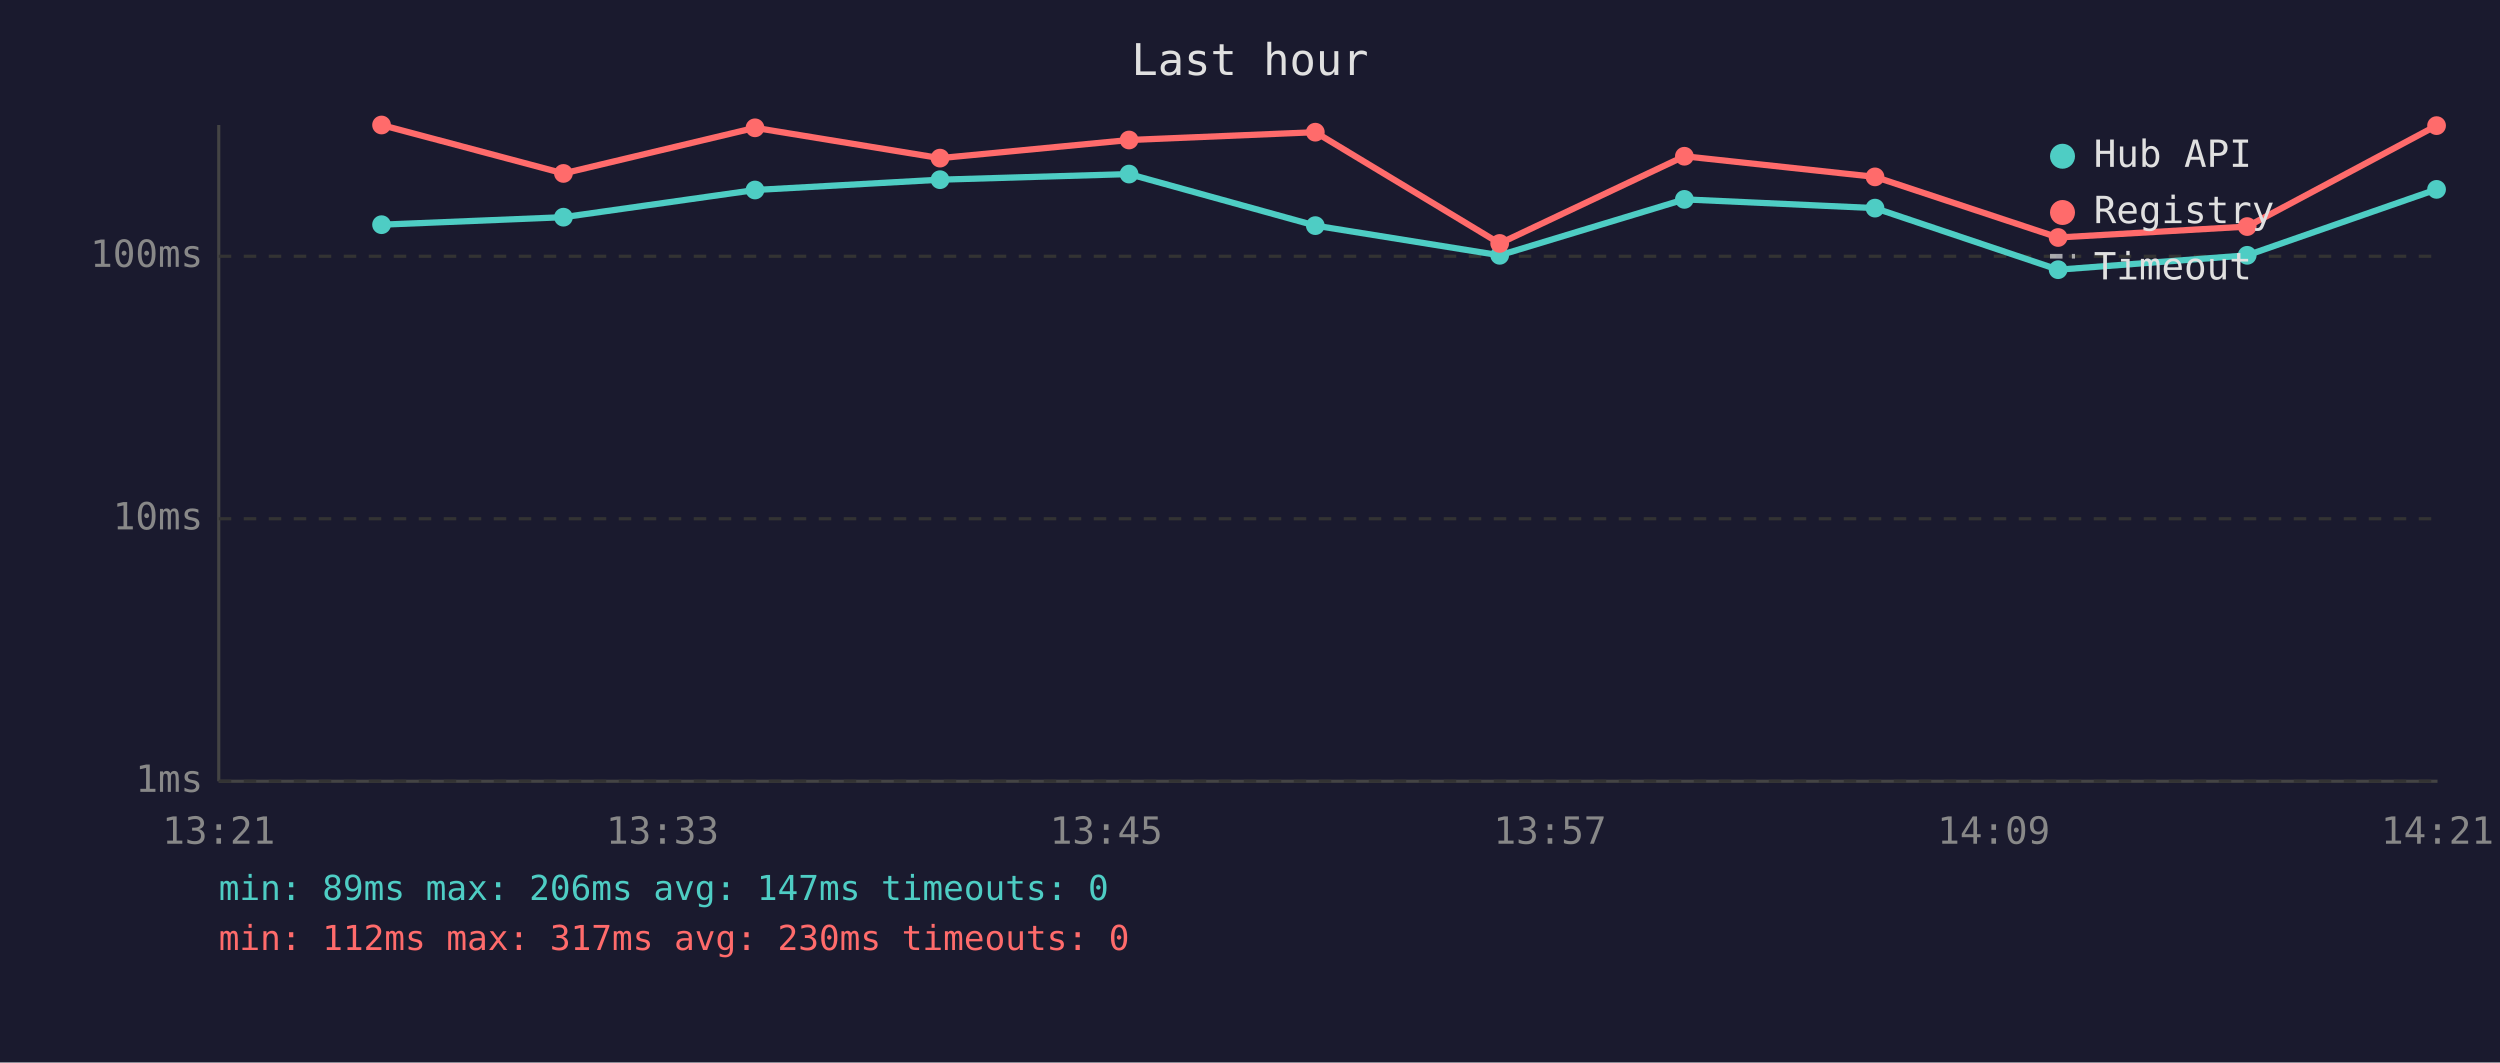
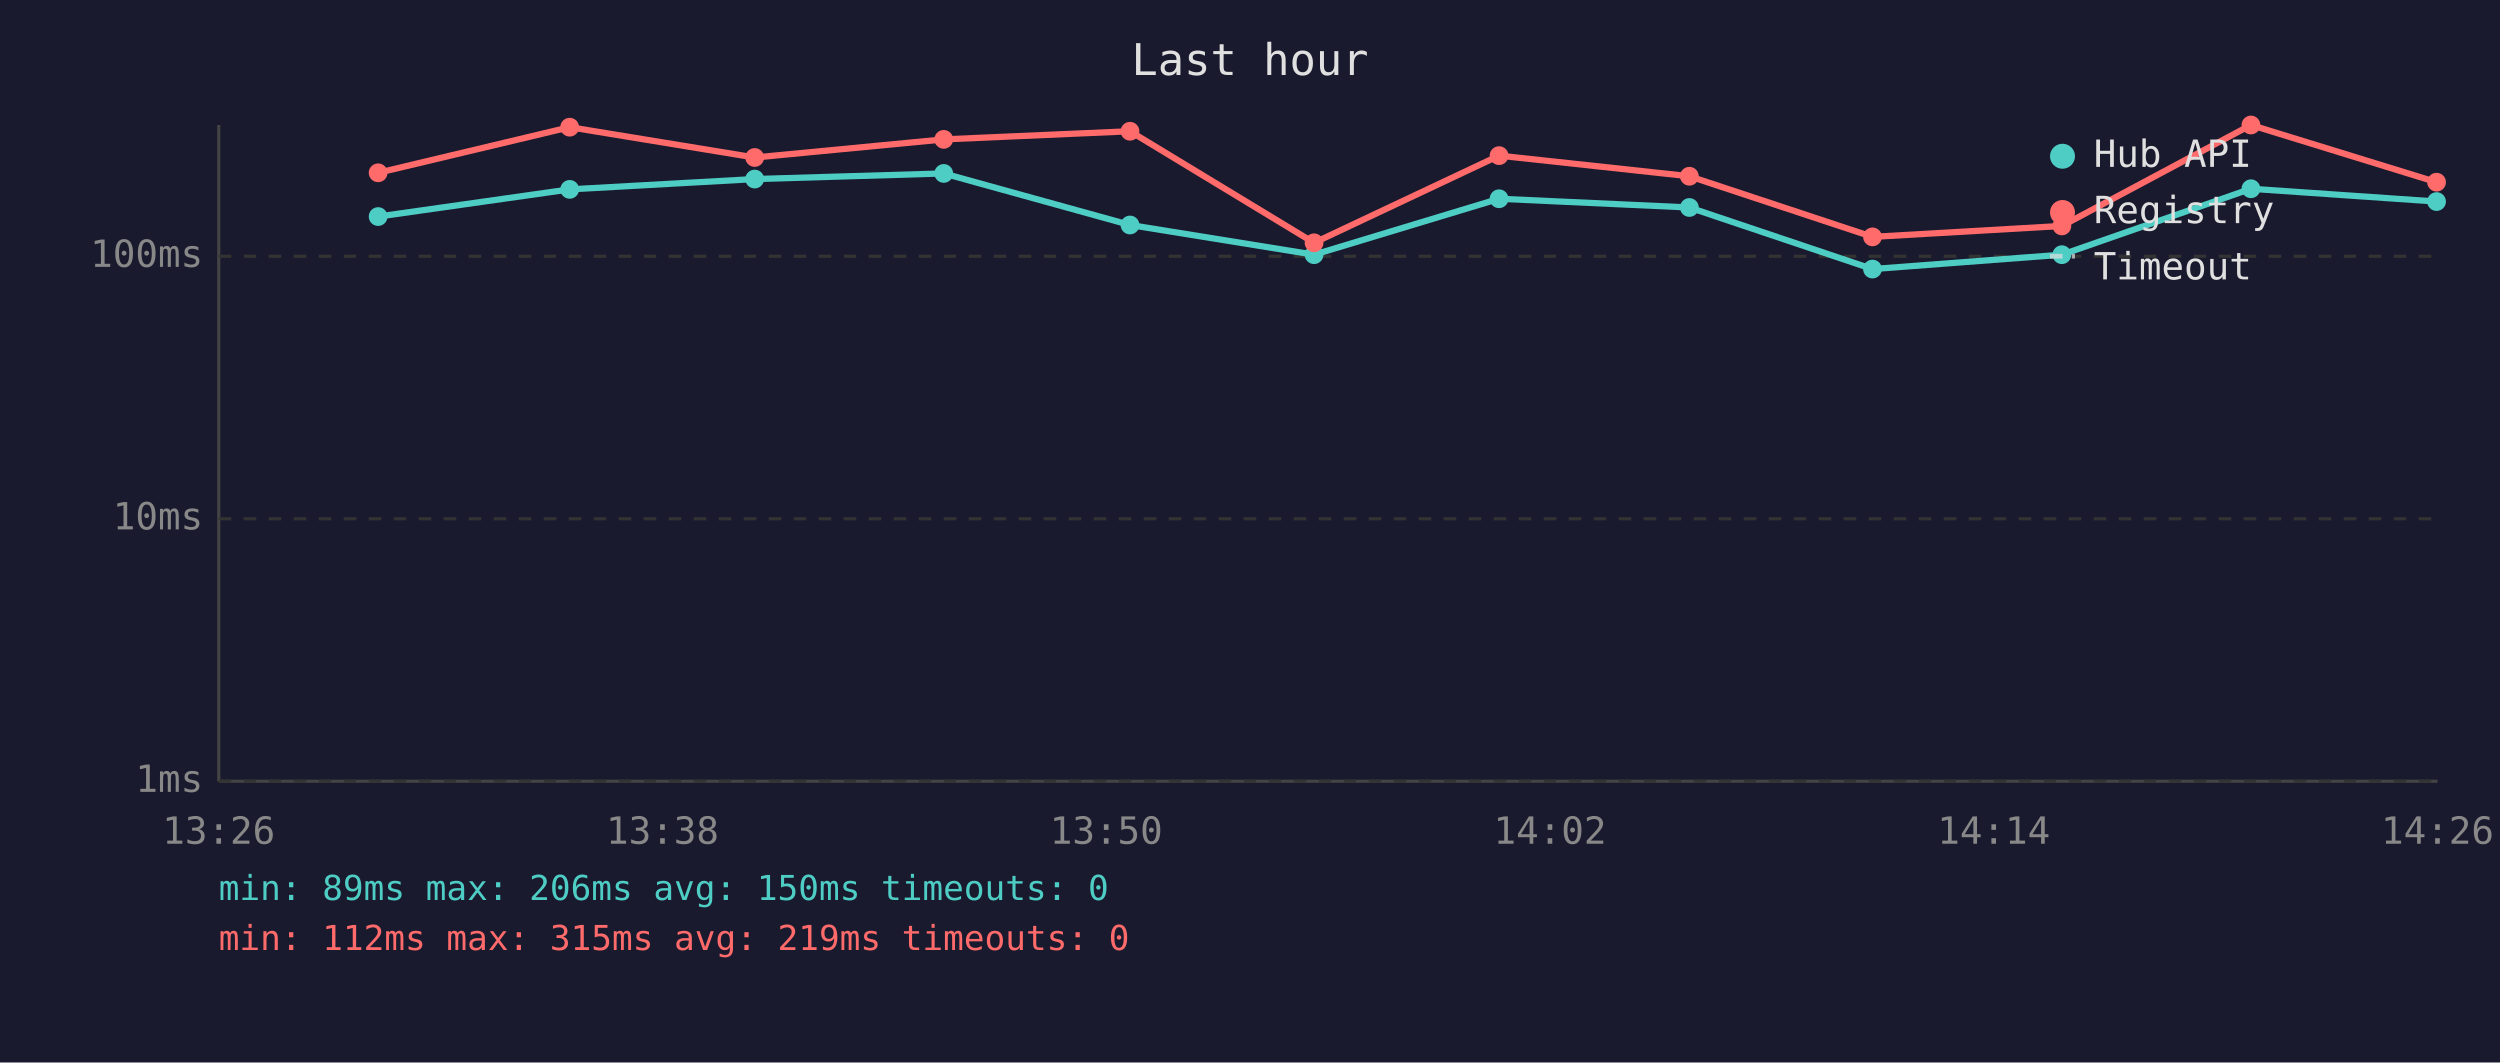
<svg xmlns="http://www.w3.org/2000/svg" viewBox="0 0 800 340" font-family="monospace" font-size="12">
  <rect width="800" height="340" fill="#1a1a2e" />
  <text x="400" y="24" fill="#e0e0e0" font-size="14" text-anchor="middle">Last hour</text>
  <line x1="70" y1="40" x2="70" y2="250" stroke="#444" stroke-width="1" />
  <line x1="70" y1="250" x2="780" y2="250" stroke="#444" stroke-width="1" />
  <line x1="70" y1="250" x2="780" y2="250" stroke="#333" stroke-width="1" stroke-dasharray="4" />
  <text x="65" y="250" fill="#888" text-anchor="end" dominant-baseline="middle">1ms</text>
  <line x1="70" y1="166" x2="780" y2="166" stroke="#333" stroke-width="1" stroke-dasharray="4" />
  <text x="65" y="166" fill="#888" text-anchor="end" dominant-baseline="middle">10ms</text>
  <line x1="70" y1="82" x2="780" y2="82" stroke="#333" stroke-width="1" stroke-dasharray="4" />
  <text x="65" y="82" fill="#888" text-anchor="end" dominant-baseline="middle">100ms</text>
-   <text x="70" y="270" fill="#888" text-anchor="middle">13:21</text>
-   <text x="212" y="270" fill="#888" text-anchor="middle">13:33</text>
-   <text x="354" y="270" fill="#888" text-anchor="middle">13:45</text>
-   <text x="496" y="270" fill="#888" text-anchor="middle">13:57</text>
-   <text x="638" y="270" fill="#888" text-anchor="middle">14:09</text>
-   <text x="780" y="270" fill="#888" text-anchor="middle">14:21</text>
-   <polyline points="122.1,71.9 180.3,69.5 241.6,60.8 300.8,57.5 361.3,55.7 420.9,72.2 479.9,81.7 539.0,63.8 600.0,66.6 658.6,86.3 719.1,81.7 779.7,60.6" fill="none" stroke="#4ecdc4" stroke-width="2" opacity="1" />
-   <circle cx="122.1" cy="71.9" r="3" fill="#4ecdc4" />
-   <circle cx="180.3" cy="69.5" r="3" fill="#4ecdc4" />
-   <circle cx="241.6" cy="60.8" r="3" fill="#4ecdc4" />
-   <circle cx="300.8" cy="57.5" r="3" fill="#4ecdc4" />
-   <circle cx="361.3" cy="55.7" r="3" fill="#4ecdc4" />
-   <circle cx="420.9" cy="72.2" r="3" fill="#4ecdc4" />
-   <circle cx="479.9" cy="81.7" r="3" fill="#4ecdc4" />
-   <circle cx="539.0" cy="63.8" r="3" fill="#4ecdc4" />
-   <circle cx="600.0" cy="66.6" r="3" fill="#4ecdc4" />
-   <circle cx="658.6" cy="86.3" r="3" fill="#4ecdc4" />
-   <circle cx="719.1" cy="81.7" r="3" fill="#4ecdc4" />
-   <circle cx="779.7" cy="60.6" r="3" fill="#4ecdc4" />
-   <polyline points="122.1,40.0 180.3,55.5 241.6,40.9 300.8,50.6 361.3,44.8 420.9,42.3 479.9,77.9 539.0,50.0 600.0,56.6 658.6,76.0 719.1,72.5 779.7,40.2" fill="none" stroke="#ff6b6b" stroke-width="2" opacity="1" />
-   <circle cx="122.1" cy="40.0" r="3" fill="#ff6b6b" />
-   <circle cx="180.3" cy="55.5" r="3" fill="#ff6b6b" />
-   <circle cx="241.6" cy="40.9" r="3" fill="#ff6b6b" />
-   <circle cx="300.8" cy="50.6" r="3" fill="#ff6b6b" />
-   <circle cx="361.3" cy="44.8" r="3" fill="#ff6b6b" />
-   <circle cx="420.9" cy="42.3" r="3" fill="#ff6b6b" />
-   <circle cx="479.9" cy="77.9" r="3" fill="#ff6b6b" />
-   <circle cx="539.0" cy="50.0" r="3" fill="#ff6b6b" />
-   <circle cx="600.0" cy="56.6" r="3" fill="#ff6b6b" />
-   <circle cx="658.6" cy="76.0" r="3" fill="#ff6b6b" />
-   <circle cx="719.1" cy="72.5" r="3" fill="#ff6b6b" />
-   <circle cx="779.7" cy="40.2" r="3" fill="#ff6b6b" />
+   <text x="70" y="270" fill="#888" text-anchor="middle">13:26</text>
+   <text x="212" y="270" fill="#888" text-anchor="middle">13:38</text>
+   <text x="354" y="270" fill="#888" text-anchor="middle">13:50</text>
+   <text x="496" y="270" fill="#888" text-anchor="middle">14:02</text>
+   <text x="638" y="270" fill="#888" text-anchor="middle">14:14</text>
+   <text x="780" y="270" fill="#888" text-anchor="middle">14:26</text>
+   <polyline points="121.0,69.3 182.3,60.6 241.5,57.3 302.0,55.5 361.6,72.0 420.5,81.5 479.7,63.6 540.6,66.4 599.2,86.1 659.8,81.5 720.3,60.4 779.7,64.5" fill="none" stroke="#4ecdc4" stroke-width="2" opacity="1" />
+   <circle cx="121.0" cy="69.3" r="3" fill="#4ecdc4" />
+   <circle cx="182.3" cy="60.6" r="3" fill="#4ecdc4" />
+   <circle cx="241.5" cy="57.3" r="3" fill="#4ecdc4" />
+   <circle cx="302.0" cy="55.5" r="3" fill="#4ecdc4" />
+   <circle cx="361.6" cy="72.0" r="3" fill="#4ecdc4" />
+   <circle cx="420.5" cy="81.5" r="3" fill="#4ecdc4" />
+   <circle cx="479.7" cy="63.6" r="3" fill="#4ecdc4" />
+   <circle cx="540.6" cy="66.4" r="3" fill="#4ecdc4" />
+   <circle cx="599.2" cy="86.1" r="3" fill="#4ecdc4" />
+   <circle cx="659.8" cy="81.5" r="3" fill="#4ecdc4" />
+   <circle cx="720.3" cy="60.4" r="3" fill="#4ecdc4" />
+   <circle cx="779.7" cy="64.5" r="3" fill="#4ecdc4" />
+   <polyline points="121.0,55.3 182.3,40.7 241.5,50.4 302.0,44.6 361.6,42.0 420.5,77.7 479.7,49.8 540.6,56.4 599.2,75.8 659.8,72.3 720.3,40.0 779.7,58.3" fill="none" stroke="#ff6b6b" stroke-width="2" opacity="1" />
+   <circle cx="121.0" cy="55.3" r="3" fill="#ff6b6b" />
+   <circle cx="182.3" cy="40.7" r="3" fill="#ff6b6b" />
+   <circle cx="241.5" cy="50.4" r="3" fill="#ff6b6b" />
+   <circle cx="302.0" cy="44.6" r="3" fill="#ff6b6b" />
+   <circle cx="361.6" cy="42.0" r="3" fill="#ff6b6b" />
+   <circle cx="420.5" cy="77.7" r="3" fill="#ff6b6b" />
+   <circle cx="479.7" cy="49.8" r="3" fill="#ff6b6b" />
+   <circle cx="540.6" cy="56.4" r="3" fill="#ff6b6b" />
+   <circle cx="599.2" cy="75.8" r="3" fill="#ff6b6b" />
+   <circle cx="659.8" cy="72.3" r="3" fill="#ff6b6b" />
+   <circle cx="720.3" cy="40.0" r="3" fill="#ff6b6b" />
+   <circle cx="779.7" cy="58.3" r="3" fill="#ff6b6b" />
  <circle cx="660" cy="50" r="4" fill="#4ecdc4" />
  <text x="670" y="50" fill="#e0e0e0" dominant-baseline="middle">Hub API</text>
  <circle cx="660" cy="68" r="4" fill="#ff6b6b" />
  <text x="670" y="68" fill="#e0e0e0" dominant-baseline="middle">Registry</text>
  <line x1="656" y1="82" x2="664" y2="82" stroke="#e0e0e0" stroke-width="1.5" stroke-dasharray="4,3" opacity="0.7" />
  <text x="670" y="86" fill="#e0e0e0" dominant-baseline="middle">Timeout</text>
-   <text x="70" y="288" fill="#4ecdc4" font-size="11">min: 89ms  max: 206ms  avg: 147ms  timeouts: 0</text>
-   <text x="70" y="304" fill="#ff6b6b" font-size="11">min: 112ms  max: 317ms  avg: 230ms  timeouts: 0</text>
+   <text x="70" y="288" fill="#4ecdc4" font-size="11">min: 89ms  max: 206ms  avg: 150ms  timeouts: 0</text>
+   <text x="70" y="304" fill="#ff6b6b" font-size="11">min: 112ms  max: 315ms  avg: 219ms  timeouts: 0</text>
</svg>
